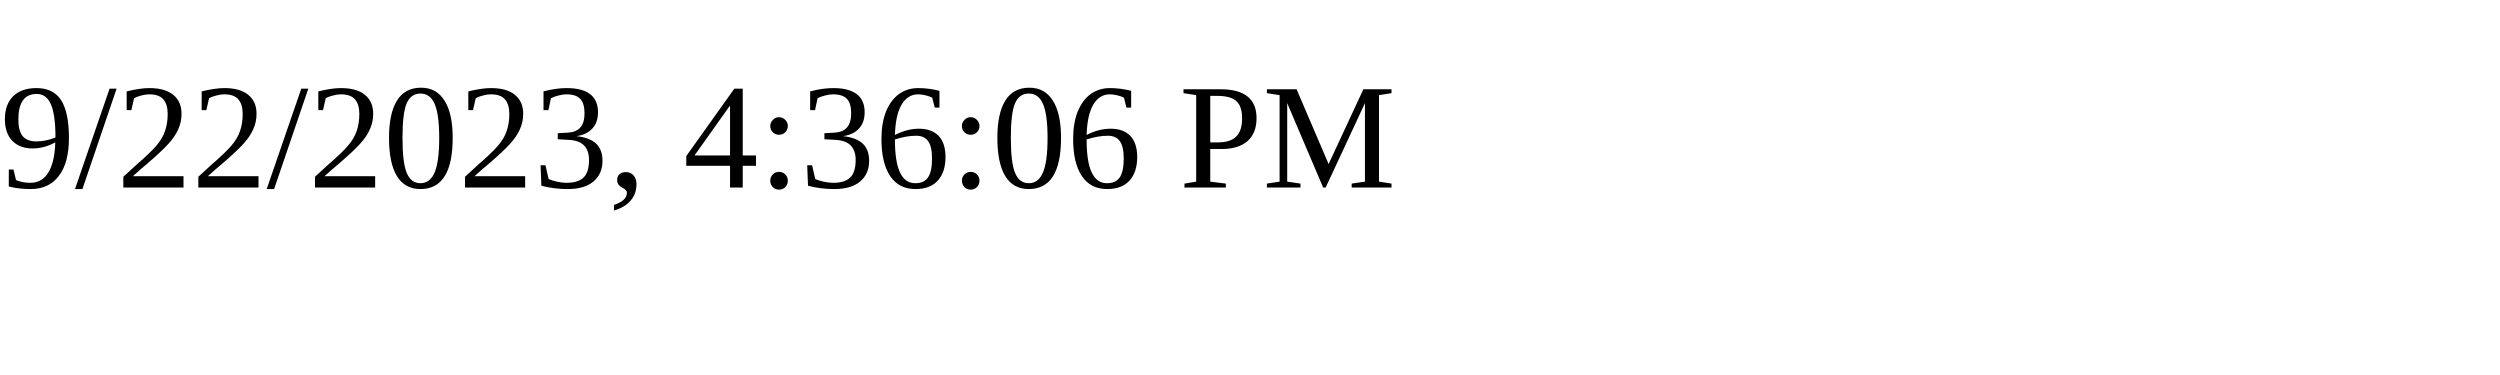
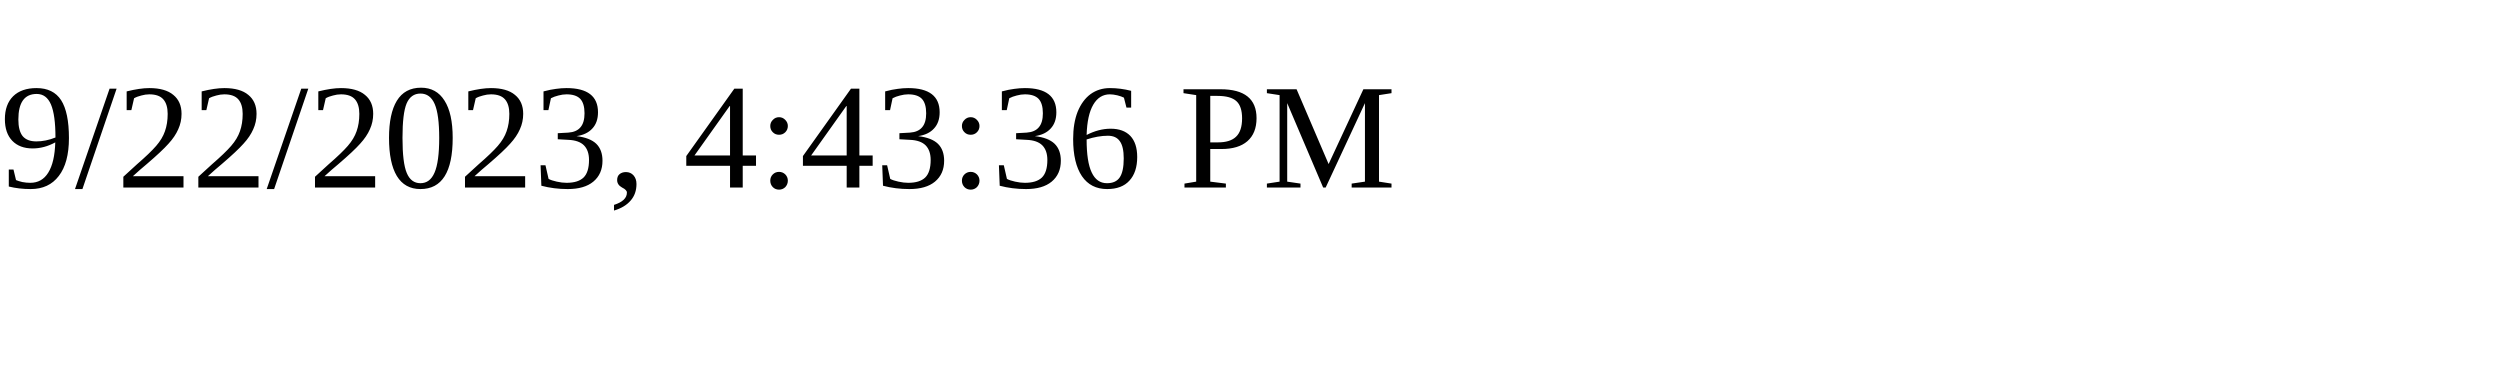
<svg xmlns="http://www.w3.org/2000/svg" height="30" width="200">
-   <text x="0" y="15">9/22/2023, 4:36:06 PM</text>
+   <text x="0" y="15">9/22/2023, 4:43:36 PM</text>
</svg>
